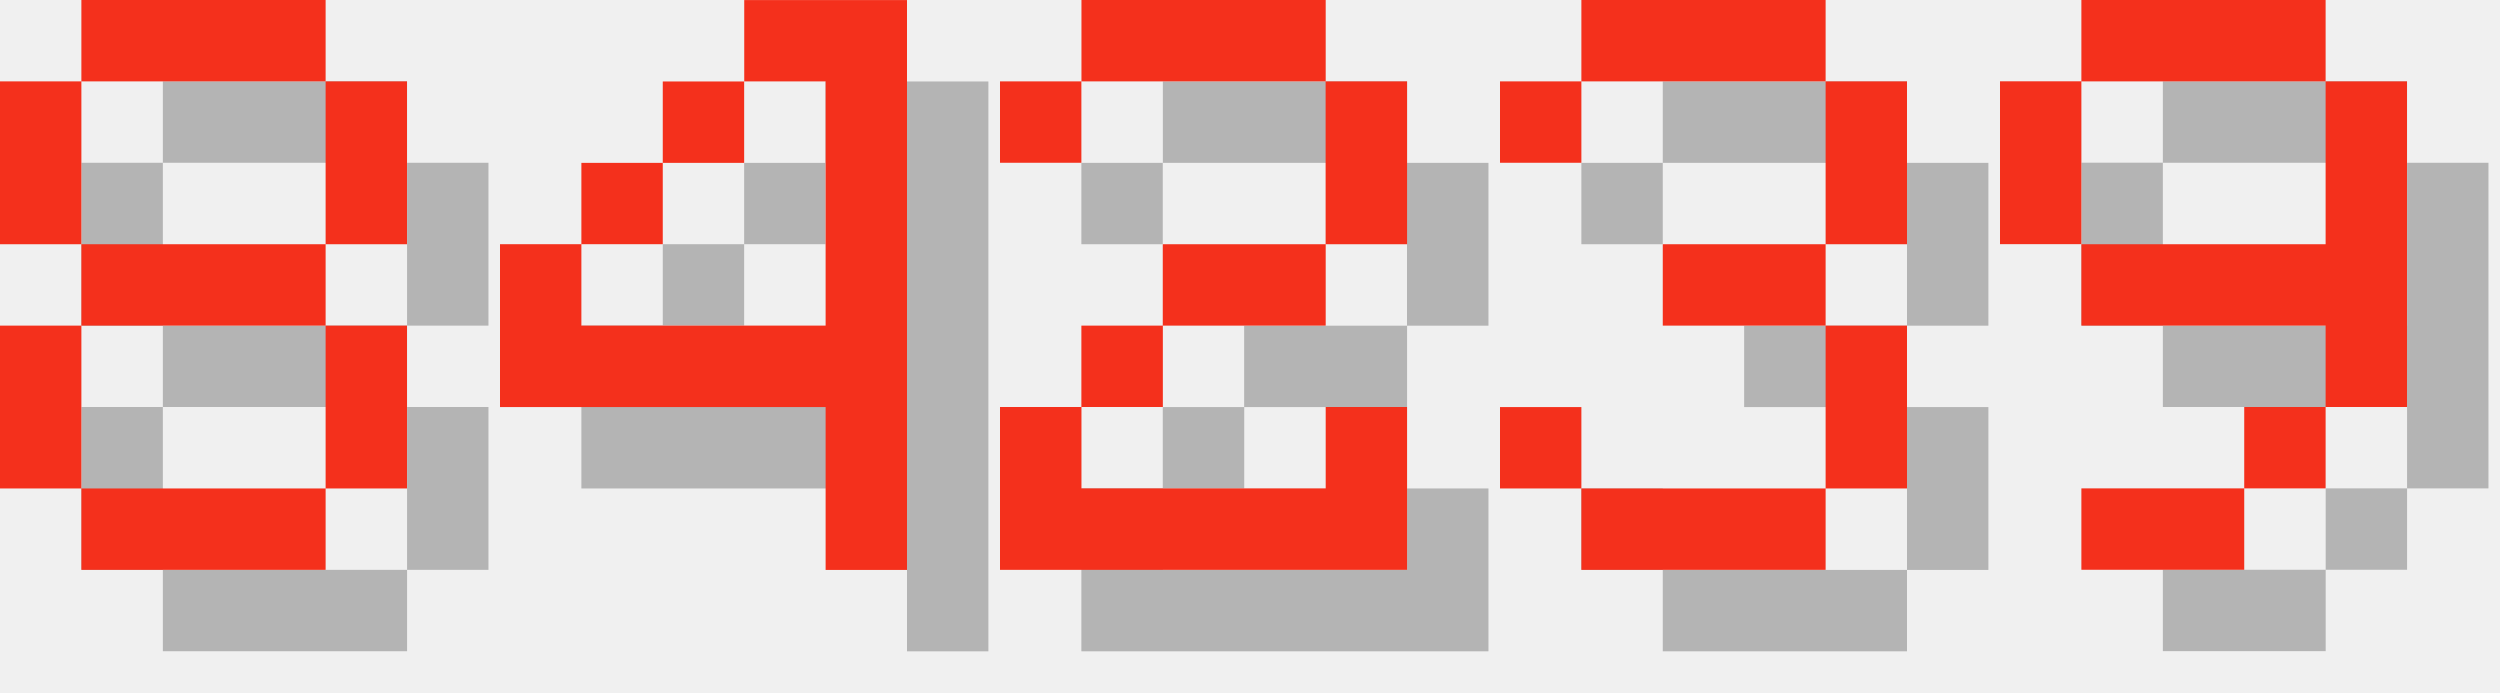
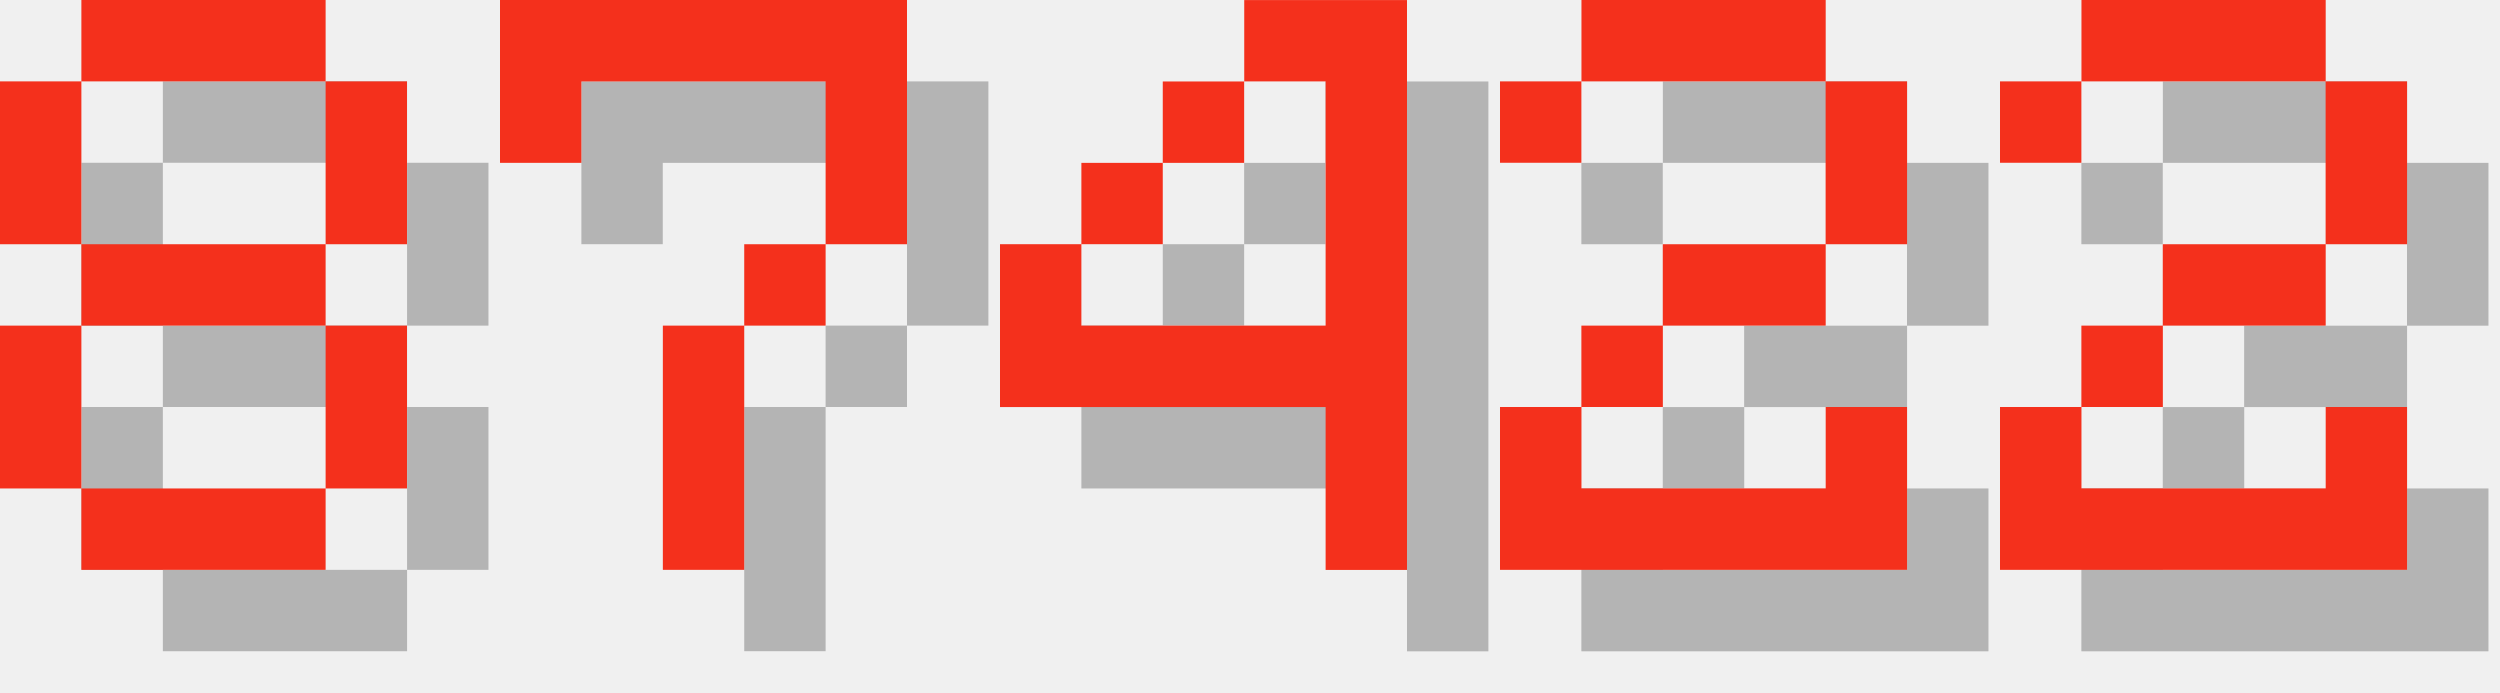
<svg xmlns="http://www.w3.org/2000/svg" version="1.1" width="130.0" height="36">
  <style>
        .text-foreground {
            fill: #F4301C;
        }
        .text-shadow {
            fill: #000000;
            fill-opacity: 0.25;
        }
    </style>
  <g class="digit" id="digit_8" transform="translate(0.0, 0), scale(4)">
    <path id="digit_8_shadow" class="text-shadow" d="m2.117 1.058v1.058h3.175v-1.058h-3.175zm3.175 1.058v2.117h1.058v-2.117h-1.058zm0 2.117h-3.175v1.058h3.175v-1.058zm0 1.058v2.117h1.058v-2.117h-1.058zm0 2.117h-3.175v1.058h3.175v-1.058zm-3.175 0v-2.117h-1.058v2.117h1.058zm0-3.175v-2.117h-1.058v2.117h1.058z" fill-opacity=".5" style="paint-order:stroke fill markers" />
    <path id="digit_8_fg" class="text-foreground" d="m1.058 0v1.058h3.175v-1.058h-3.175zm3.175 1.058v2.117h1.058v-2.117h-1.058zm0 2.117h-3.175v1.058h3.175v-1.058zm0 1.058v2.117h1.058v-2.117h-1.058zm0 2.117h-3.175v1.058h3.175v-1.058zm-3.175 0v-2.117h-1.058v2.117h1.058zm0-3.175v-2.117h-1.058v2.117h1.058z" fill="#fff" style="paint-order:stroke fill markers" />
  </g>
-   <g class="digit" id="digit_4" transform="translate(26.0, 0), scale(4)">
+   <g class="digit" id="digit_7" transform="translate(26.0, 0), scale(4)">
+     <path id="digit_7_shadow" class="text-shadow" d="m1.058 1.058 2e-6 2.117h1.058v-1.058h3.175v1.058l2e-7 1.058h-1.058v1.058h-1.058l4e-7 3.175 1.058 1e-7v-3.175h1.058v-1.058h1.058l5e-7 -1.058v-2.117z" fill-opacity=".5" style="paint-order:stroke fill markers" />
+     <path id="digit_7_fg" class="text-foreground" d="m0 0 2e-6 2.117h1.058v-1.058h3.175v1.058l2e-7 1.058h-1.058v1.058h-1.058l4e-7 3.175 1.058 1e-7v-3.175h1.058v-1.058h1.058l5e-7 -1.058v-2.117z" fill="#fff" style="paint-order:stroke fill markers" />
+   </g>
+   <g class="digit" id="digit_4" transform="translate(52.0, 0), scale(4)">
    <path id="digit_4_shadow" class="text-shadow" d="m4.233 1.058v1.058h1.058v3.175h-3.175v-1.058h-1.058v2.117h4.233v2.117h1.058v-7.408h-2.117zm-2.117 3.175h1.058v-1.058h-1.058v1.058zm1.058-1.058h1.058v-1.058h-1.058v1.058z" fill-opacity=".5" style="paint-order:stroke fill markers" />
    <path id="digit_4_fg" class="text-foreground" d="m3.175 0v1.058h1.058v3.175h-3.175v-1.058h-1.058v2.117h4.233v2.117h1.058v-7.408h-2.117zm-2.117 3.175h1.058v-1.058h-1.058v1.058zm1.058-1.058h1.058v-1.058h-1.058v1.058z" fill="#fff" style="paint-order:stroke fill markers" />
  </g>
-   <g class="digit" id="digit_2" transform="translate(52.0, 0), scale(4)">
+   <g class="digit" id="digit_2" transform="translate(78.0, 0), scale(4)">
    <path id="digit_2_shadow" class="text-shadow" d="m1.058 2.117v1.058h1.058v-1.058h3.175v2.117h-2.117v1.058h-1.058v1.058h-1.058v2.117h5.292v-2.117h-1.058v1.058h-3.175v-1.058h1.058v-1.058h2.117v-1.058h1.058v-2.117h-1.058v-1.058h-3.175v1.058h-1.058z" fill-opacity=".5" style="paint-order:stroke fill markers" />
    <path id="digit_2_fg" class="text-foreground" d="m0 1.058v1.058h1.058v-1.058h3.175v2.117h-2.117v1.058h-1.058v1.058h-1.058v2.117h5.292v-2.117h-1.058v1.058h-3.175v-1.058h1.058v-1.058h2.117v-1.058h1.058v-2.117h-1.058v-1.058h-3.175v1.058h-1.058z" fill="#fff" style="paint-order:stroke fill markers" />
  </g>
-   <g class="digit" id="digit_3" transform="translate(78.0, 0), scale(4)">
-     <path id="digit_3_shadow" class="text-shadow" d="m1.058 2.117v1.058h1.058v-1.058h3.175v2.117h-2.117v1.058h2.117v2.117h-3.175v-1.058h-1.058v1.058h1.058v1.058h3.175v-1.058h1.058v-2.117h-1.058v-1.058h1.058v-2.117h-1.058v-1.058h-3.175v1.058h-1.058z" fill-opacity=".5" style="paint-order:stroke fill markers" />
-     <path id="digit_3_fg" class="text-foreground" d="m0 1.058v1.058h1.058v-1.058h3.175v2.117h-2.117v1.058h2.117v2.117h-3.175v-1.058h-1.058v1.058h1.058v1.058h3.175v-1.058h1.058v-2.117h-1.058v-1.058h1.058v-2.117h-1.058v-1.058h-3.175v1.058h-1.058z" fill="#fff" style="paint-order:stroke fill markers" />
-   </g>
-   <g class="digit" id="digit_9" transform="translate(104.0, 0), scale(4)">
-     <path id="digit_9_shadow" class="text-shadow" d="m2.117 1.058v1.058h3.175v-1.058h-3.175zm3.175 1.058v2.117h-3.175v1.058h3.175v1.058h1.058v-4.233h-1.058zm0 4.233h-1.058v1.058h1.058v-1.058zm-1.058 1.058h-2.117v1.058h2.117v-1.058zm-2.117-3.175v-2.117h-1.058v2.117h1.058z" fill-opacity=".5" style="paint-order:stroke fill markers" />
-     <path id="digit_9_fg" class="text-foreground" d="m1.058 0v1.058h3.175v-1.058h-3.175zm3.175 1.058v2.117h-3.175v1.058h3.175v1.058h1.058v-4.233h-1.058zm0 4.233h-1.058v1.058h1.058v-1.058zm-1.058 1.058h-2.117v1.058h2.117v-1.058zm-2.117-3.175v-2.117h-1.058v2.117h1.058z" fill="#fff" style="paint-order:stroke fill markers" />
+   <g class="digit" id="digit_2" transform="translate(104.0, 0), scale(4)">
+     <path id="digit_2_shadow" class="text-shadow" d="m1.058 2.117v1.058h1.058v-1.058h3.175v2.117h-2.117v1.058h-1.058v1.058h-1.058v2.117h5.292v-2.117h-1.058v1.058h-3.175v-1.058h1.058v-1.058h2.117v-1.058h1.058v-2.117h-1.058v-1.058h-3.175v1.058h-1.058z" fill-opacity=".5" style="paint-order:stroke fill markers" />
+     <path id="digit_2_fg" class="text-foreground" d="m0 1.058v1.058h1.058v-1.058h3.175v2.117h-2.117v1.058h-1.058v1.058h-1.058v2.117h5.292v-2.117h-1.058v1.058h-3.175v-1.058h1.058v-1.058h2.117v-1.058h1.058v-2.117h-1.058v-1.058h-3.175v1.058h-1.058z" fill="#fff" style="paint-order:stroke fill markers" />
  </g>
</svg>
